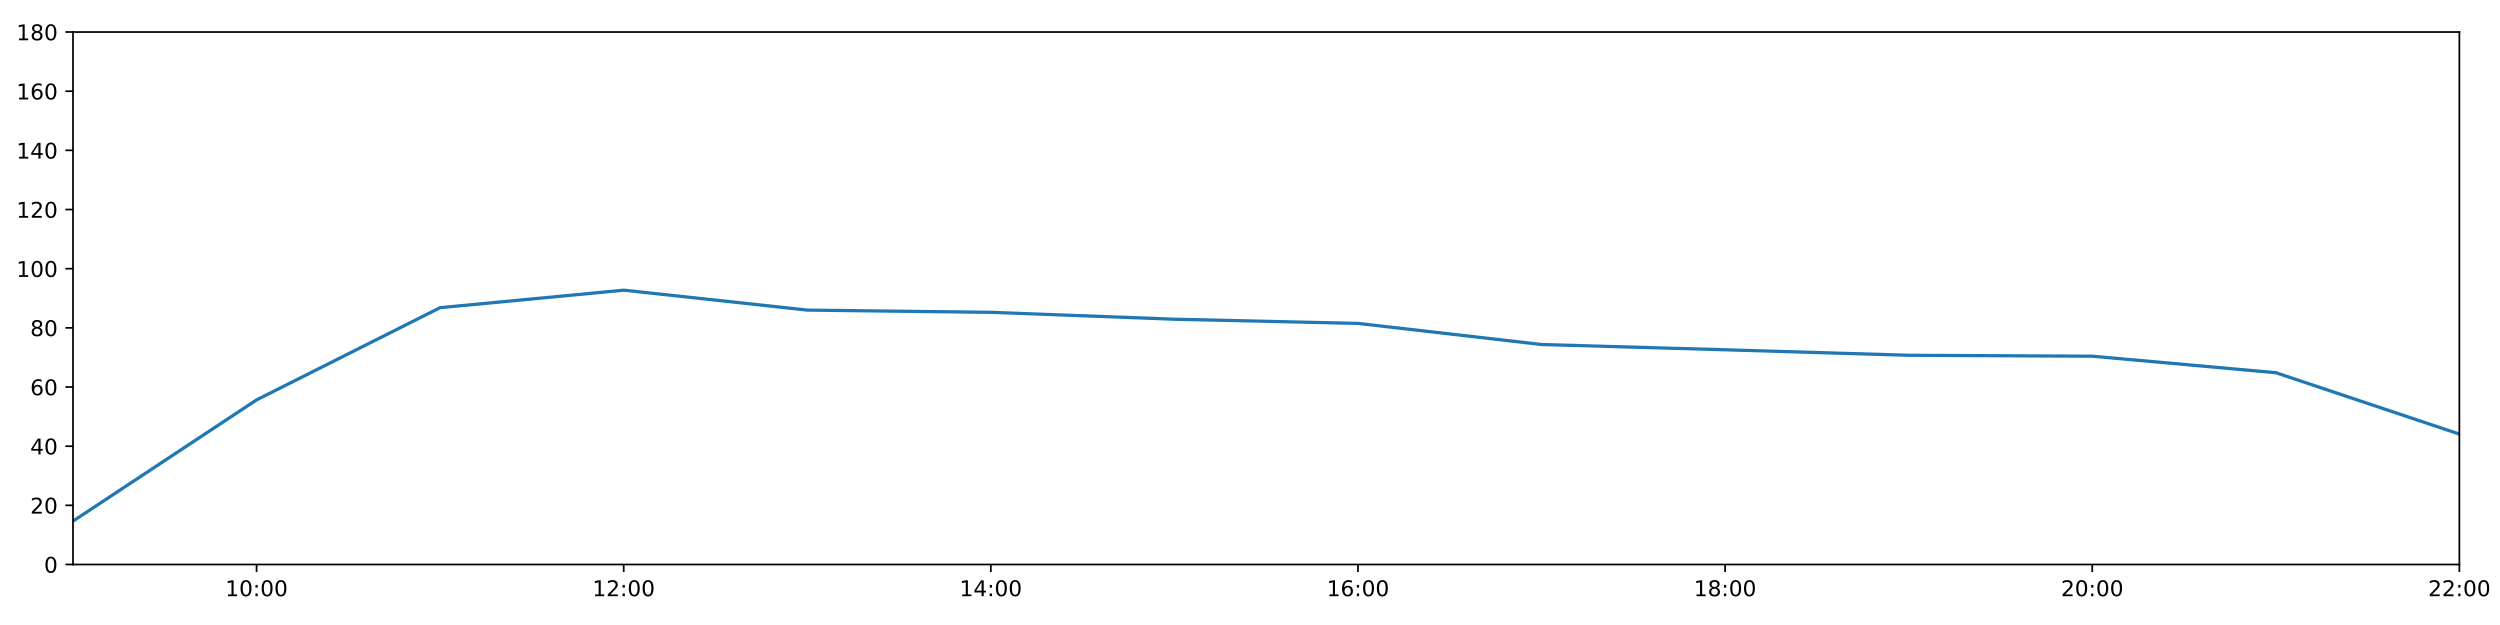
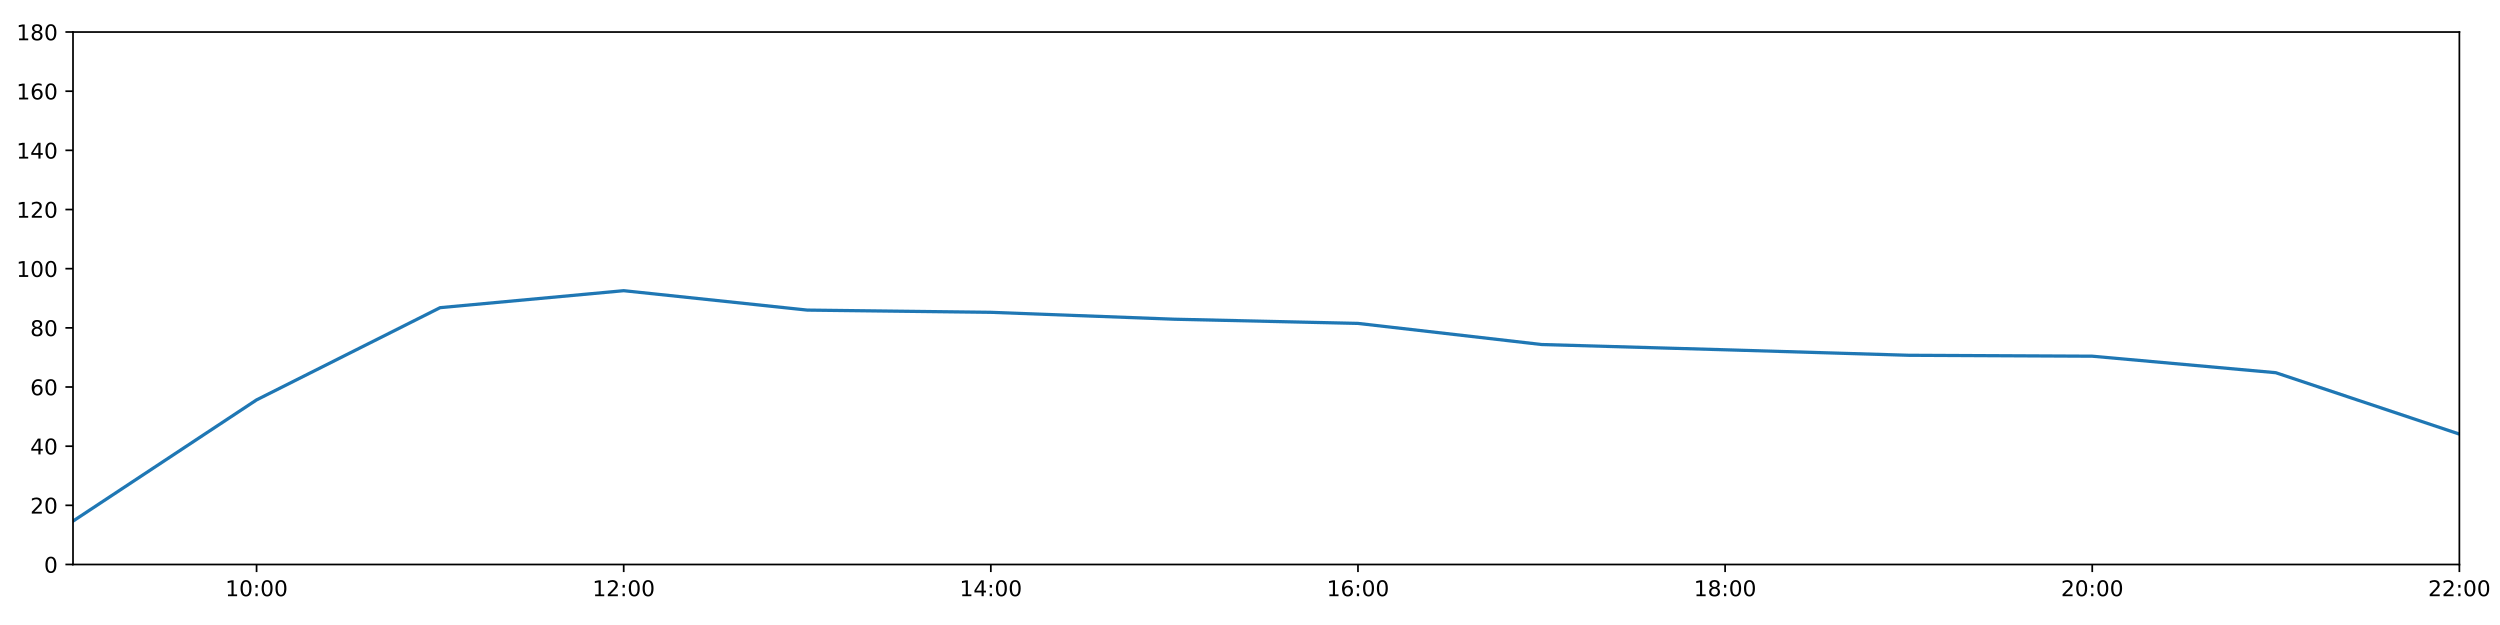
<svg xmlns="http://www.w3.org/2000/svg" xmlns:xlink="http://www.w3.org/1999/xlink" height="288pt" version="1.1" viewBox="0 0 1152 288" width="1152pt">
  <defs>
    <style type="text/css">
*{stroke-linecap:butt;stroke-linejoin:round;}
  </style>
  </defs>
  <g id="figure_1">
    <g id="patch_1">
      <path d="M 0 288  L 1152 288  L 1152 0  L 0 0  z " style="fill:#ffffff;" />
    </g>
    <g id="axes_1">
      <g id="patch_2">
        <path d="M 33.64 260.12  L 1133.28 260.12  L 1133.28 14.76  L 33.64 14.76  z " style="fill:#ffffff;" />
      </g>
      <g id="matplotlib.axis_1">
        <g id="xtick_1">
          <g id="line2d_1">
            <defs>
-               <path d="M 0 0  L 0 3.5  " id="m76a18ba607" style="stroke:#000000;stroke-width:0.8;" />
-             </defs>
-             <g>
-               <use style="stroke:#000000;stroke-width:0.8;" x="118.228" xlink:href="#m76a18ba607" y="260.12" />
+               <path d="M 0 0  L 0 3.5  " id="md55d531e30" style="stroke:#000000;stroke-width:0.8;" />
+             </defs>
+             <g>
+               <use style="stroke:#000000;stroke-width:0.8;" x="118.228" xlink:href="#md55d531e30" y="260.12" />
            </g>
          </g>
          <g id="text_1">
            <defs>
              <path d="M 12.406 8.297  L 28.516 8.297  L 28.516 63.922  L 10.984 60.406  L 10.984 69.391  L 28.422 72.906  L 38.281 72.906  L 38.281 8.297  L 54.391 8.297  L 54.391 0  L 12.406 0  z " id="DejaVuSans-49" />
              <path d="M 31.781 66.406  Q 24.172 66.406 20.328 58.906  Q 16.5 51.422 16.5 36.375  Q 16.5 21.391 20.328 13.891  Q 24.172 6.391 31.781 6.391  Q 39.453 6.391 43.281 13.891  Q 47.125 21.391 47.125 36.375  Q 47.125 51.422 43.281 58.906  Q 39.453 66.406 31.781 66.406  z M 31.781 74.219  Q 44.047 74.219 50.516 64.516  Q 56.984 54.828 56.984 36.375  Q 56.984 17.969 50.516 8.266  Q 44.047 -1.422 31.781 -1.422  Q 19.531 -1.422 13.062 8.266  Q 6.594 17.969 6.594 36.375  Q 6.594 54.828 13.062 64.516  Q 19.531 74.219 31.781 74.219  z " id="DejaVuSans-48" />
              <path d="M 11.719 12.406  L 22.016 12.406  L 22.016 0  L 11.719 0  z M 11.719 51.703  L 22.016 51.703  L 22.016 39.312  L 11.719 39.312  z " id="DejaVuSans-58" />
            </defs>
            <g transform="translate(103.8183 274.7184)scale(0.1 -0.1)">
              <use xlink:href="#DejaVuSans-49" />
              <use x="63.623" xlink:href="#DejaVuSans-48" />
              <use x="127.246" xlink:href="#DejaVuSans-58" />
              <use x="160.938" xlink:href="#DejaVuSans-48" />
              <use x="224.561" xlink:href="#DejaVuSans-48" />
            </g>
          </g>
        </g>
        <g id="xtick_2">
          <g id="line2d_2">
            <g>
-               <use style="stroke:#000000;stroke-width:0.8;" x="287.403" xlink:href="#m76a18ba607" y="260.12" />
+               <use style="stroke:#000000;stroke-width:0.8;" x="287.403" xlink:href="#md55d531e30" y="260.12" />
            </g>
          </g>
          <g id="text_2">
            <defs>
              <path d="M 19.188 8.297  L 53.609 8.297  L 53.609 0  L 7.328 0  L 7.328 8.297  Q 12.938 14.109 22.625 23.891  Q 32.328 33.688 34.812 36.531  Q 39.547 41.844 41.422 45.531  Q 43.312 49.219 43.312 52.781  Q 43.312 58.594 39.234 62.25  Q 35.156 65.922 28.609 65.922  Q 23.969 65.922 18.812 64.312  Q 13.672 62.703 7.812 59.422  L 7.812 69.391  Q 13.766 71.781 18.938 73  Q 24.125 74.219 28.422 74.219  Q 39.75 74.219 46.484 68.547  Q 53.219 62.891 53.219 53.422  Q 53.219 48.922 51.531 44.891  Q 49.859 40.875 45.406 35.406  Q 44.188 33.984 37.641 27.219  Q 31.109 20.453 19.188 8.297  z " id="DejaVuSans-50" />
            </defs>
            <g transform="translate(272.9937 274.7184)scale(0.1 -0.1)">
              <use xlink:href="#DejaVuSans-49" />
              <use x="63.623" xlink:href="#DejaVuSans-50" />
              <use x="127.246" xlink:href="#DejaVuSans-58" />
              <use x="160.938" xlink:href="#DejaVuSans-48" />
              <use x="224.561" xlink:href="#DejaVuSans-48" />
            </g>
          </g>
        </g>
        <g id="xtick_3">
          <g id="line2d_3">
            <g>
-               <use style="stroke:#000000;stroke-width:0.8;" x="456.578" xlink:href="#m76a18ba607" y="260.12" />
+               <use style="stroke:#000000;stroke-width:0.8;" x="456.578" xlink:href="#md55d531e30" y="260.12" />
            </g>
          </g>
          <g id="text_3">
            <defs>
              <path d="M 37.797 64.312  L 12.891 25.391  L 37.797 25.391  z M 35.203 72.906  L 47.609 72.906  L 47.609 25.391  L 58.016 25.391  L 58.016 17.188  L 47.609 17.188  L 47.609 0  L 37.797 0  L 37.797 17.188  L 4.891 17.188  L 4.891 26.703  z " id="DejaVuSans-52" />
            </defs>
            <g transform="translate(442.1691 274.7184)scale(0.1 -0.1)">
              <use xlink:href="#DejaVuSans-49" />
              <use x="63.623" xlink:href="#DejaVuSans-52" />
              <use x="127.246" xlink:href="#DejaVuSans-58" />
              <use x="160.938" xlink:href="#DejaVuSans-48" />
              <use x="224.561" xlink:href="#DejaVuSans-48" />
            </g>
          </g>
        </g>
        <g id="xtick_4">
          <g id="line2d_4">
            <g>
-               <use style="stroke:#000000;stroke-width:0.8;" x="625.754" xlink:href="#m76a18ba607" y="260.12" />
+               <use style="stroke:#000000;stroke-width:0.8;" x="625.754" xlink:href="#md55d531e30" y="260.12" />
            </g>
          </g>
          <g id="text_4">
            <defs>
              <path d="M 33.016 40.375  Q 26.375 40.375 22.484 35.828  Q 18.609 31.297 18.609 23.391  Q 18.609 15.531 22.484 10.953  Q 26.375 6.391 33.016 6.391  Q 39.656 6.391 43.531 10.953  Q 47.406 15.531 47.406 23.391  Q 47.406 31.297 43.531 35.828  Q 39.656 40.375 33.016 40.375  z M 52.594 71.297  L 52.594 62.312  Q 48.875 64.062 45.094 64.984  Q 41.312 65.922 37.594 65.922  Q 27.828 65.922 22.672 59.328  Q 17.531 52.734 16.797 39.406  Q 19.672 43.656 24.016 45.922  Q 28.375 48.188 33.594 48.188  Q 44.578 48.188 50.953 41.516  Q 57.328 34.859 57.328 23.391  Q 57.328 12.156 50.688 5.359  Q 44.047 -1.422 33.016 -1.422  Q 20.359 -1.422 13.672 8.266  Q 6.984 17.969 6.984 36.375  Q 6.984 53.656 15.188 63.938  Q 23.391 74.219 37.203 74.219  Q 40.922 74.219 44.703 73.484  Q 48.484 72.75 52.594 71.297  z " id="DejaVuSans-54" />
            </defs>
            <g transform="translate(611.3445 274.7184)scale(0.1 -0.1)">
              <use xlink:href="#DejaVuSans-49" />
              <use x="63.623" xlink:href="#DejaVuSans-54" />
              <use x="127.246" xlink:href="#DejaVuSans-58" />
              <use x="160.938" xlink:href="#DejaVuSans-48" />
              <use x="224.561" xlink:href="#DejaVuSans-48" />
            </g>
          </g>
        </g>
        <g id="xtick_5">
          <g id="line2d_5">
            <g>
-               <use style="stroke:#000000;stroke-width:0.8;" x="794.929" xlink:href="#m76a18ba607" y="260.12" />
+               <use style="stroke:#000000;stroke-width:0.8;" x="794.929" xlink:href="#md55d531e30" y="260.12" />
            </g>
          </g>
          <g id="text_5">
            <defs>
              <path d="M 31.781 34.625  Q 24.75 34.625 20.719 30.859  Q 16.703 27.094 16.703 20.516  Q 16.703 13.922 20.719 10.156  Q 24.75 6.391 31.781 6.391  Q 38.812 6.391 42.859 10.172  Q 46.922 13.969 46.922 20.516  Q 46.922 27.094 42.891 30.859  Q 38.875 34.625 31.781 34.625  z M 21.922 38.812  Q 15.578 40.375 12.031 44.719  Q 8.5 49.078 8.5 55.328  Q 8.5 64.062 14.719 69.141  Q 20.953 74.219 31.781 74.219  Q 42.672 74.219 48.875 69.141  Q 55.078 64.062 55.078 55.328  Q 55.078 49.078 51.531 44.719  Q 48 40.375 41.703 38.812  Q 48.828 37.156 52.797 32.312  Q 56.781 27.484 56.781 20.516  Q 56.781 9.906 50.312 4.234  Q 43.844 -1.422 31.781 -1.422  Q 19.734 -1.422 13.25 4.234  Q 6.781 9.906 6.781 20.516  Q 6.781 27.484 10.781 32.312  Q 14.797 37.156 21.922 38.812  z M 18.312 54.391  Q 18.312 48.734 21.844 45.562  Q 25.391 42.391 31.781 42.391  Q 38.141 42.391 41.719 45.562  Q 45.312 48.734 45.312 54.391  Q 45.312 60.062 41.719 63.234  Q 38.141 66.406 31.781 66.406  Q 25.391 66.406 21.844 63.234  Q 18.312 60.062 18.312 54.391  z " id="DejaVuSans-56" />
            </defs>
            <g transform="translate(780.5199 274.7184)scale(0.1 -0.1)">
              <use xlink:href="#DejaVuSans-49" />
              <use x="63.623" xlink:href="#DejaVuSans-56" />
              <use x="127.246" xlink:href="#DejaVuSans-58" />
              <use x="160.938" xlink:href="#DejaVuSans-48" />
              <use x="224.561" xlink:href="#DejaVuSans-48" />
            </g>
          </g>
        </g>
        <g id="xtick_6">
          <g id="line2d_6">
            <g>
-               <use style="stroke:#000000;stroke-width:0.8;" x="964.105" xlink:href="#m76a18ba607" y="260.12" />
+               <use style="stroke:#000000;stroke-width:0.8;" x="964.105" xlink:href="#md55d531e30" y="260.12" />
            </g>
          </g>
          <g id="text_6">
            <g transform="translate(949.6952 274.7184)scale(0.1 -0.1)">
              <use xlink:href="#DejaVuSans-50" />
              <use x="63.623" xlink:href="#DejaVuSans-48" />
              <use x="127.246" xlink:href="#DejaVuSans-58" />
              <use x="160.938" xlink:href="#DejaVuSans-48" />
              <use x="224.561" xlink:href="#DejaVuSans-48" />
            </g>
          </g>
        </g>
        <g id="xtick_7">
          <g id="line2d_7">
            <g>
-               <use style="stroke:#000000;stroke-width:0.8;" x="1133.28" xlink:href="#m76a18ba607" y="260.12" />
+               <use style="stroke:#000000;stroke-width:0.8;" x="1133.28" xlink:href="#md55d531e30" y="260.12" />
            </g>
          </g>
          <g id="text_7">
            <g transform="translate(1118.871 274.7184)scale(0.1 -0.1)">
              <use xlink:href="#DejaVuSans-50" />
              <use x="63.623" xlink:href="#DejaVuSans-50" />
              <use x="127.246" xlink:href="#DejaVuSans-58" />
              <use x="160.938" xlink:href="#DejaVuSans-48" />
              <use x="224.561" xlink:href="#DejaVuSans-48" />
            </g>
          </g>
        </g>
      </g>
      <g id="matplotlib.axis_2">
        <g id="ytick_1">
          <g id="line2d_8">
            <defs>
-               <path d="M 0 0  L -3.5 0  " id="m419ada0492" style="stroke:#000000;stroke-width:0.8;" />
-             </defs>
-             <g>
-               <use style="stroke:#000000;stroke-width:0.8;" x="33.64" xlink:href="#m419ada0492" y="260.12" />
+               <path d="M 0 0  L -3.5 0  " id="m98fb08d381" style="stroke:#000000;stroke-width:0.8;" />
+             </defs>
+             <g>
+               <use style="stroke:#000000;stroke-width:0.8;" x="33.64" xlink:href="#m98fb08d381" y="260.12" />
            </g>
          </g>
          <g id="text_8">
            <g transform="translate(20.2775 263.9192)scale(0.1 -0.1)">
              <use xlink:href="#DejaVuSans-48" />
            </g>
          </g>
        </g>
        <g id="ytick_2">
          <g id="line2d_9">
            <g>
-               <use style="stroke:#000000;stroke-width:0.8;" x="33.64" xlink:href="#m419ada0492" y="232.858" />
+               <use style="stroke:#000000;stroke-width:0.8;" x="33.64" xlink:href="#m98fb08d381" y="232.858" />
            </g>
          </g>
          <g id="text_9">
            <g transform="translate(13.915 236.657)scale(0.1 -0.1)">
              <use xlink:href="#DejaVuSans-50" />
              <use x="63.623" xlink:href="#DejaVuSans-48" />
            </g>
          </g>
        </g>
        <g id="ytick_3">
          <g id="line2d_10">
            <g>
-               <use style="stroke:#000000;stroke-width:0.8;" x="33.64" xlink:href="#m419ada0492" y="205.596" />
+               <use style="stroke:#000000;stroke-width:0.8;" x="33.64" xlink:href="#m98fb08d381" y="205.596" />
            </g>
          </g>
          <g id="text_10">
            <g transform="translate(13.915 209.3948)scale(0.1 -0.1)">
              <use xlink:href="#DejaVuSans-52" />
              <use x="63.623" xlink:href="#DejaVuSans-48" />
            </g>
          </g>
        </g>
        <g id="ytick_4">
          <g id="line2d_11">
            <g>
-               <use style="stroke:#000000;stroke-width:0.8;" x="33.64" xlink:href="#m419ada0492" y="178.333" />
+               <use style="stroke:#000000;stroke-width:0.8;" x="33.64" xlink:href="#m98fb08d381" y="178.333" />
            </g>
          </g>
          <g id="text_11">
            <g transform="translate(13.915 182.1326)scale(0.1 -0.1)">
              <use xlink:href="#DejaVuSans-54" />
              <use x="63.623" xlink:href="#DejaVuSans-48" />
            </g>
          </g>
        </g>
        <g id="ytick_5">
          <g id="line2d_12">
            <g>
-               <use style="stroke:#000000;stroke-width:0.8;" x="33.64" xlink:href="#m419ada0492" y="151.071" />
+               <use style="stroke:#000000;stroke-width:0.8;" x="33.64" xlink:href="#m98fb08d381" y="151.071" />
            </g>
          </g>
          <g id="text_12">
            <g transform="translate(13.915 154.8703)scale(0.1 -0.1)">
              <use xlink:href="#DejaVuSans-56" />
              <use x="63.623" xlink:href="#DejaVuSans-48" />
            </g>
          </g>
        </g>
        <g id="ytick_6">
          <g id="line2d_13">
            <g>
-               <use style="stroke:#000000;stroke-width:0.8;" x="33.64" xlink:href="#m419ada0492" y="123.809" />
+               <use style="stroke:#000000;stroke-width:0.8;" x="33.64" xlink:href="#m98fb08d381" y="123.809" />
            </g>
          </g>
          <g id="text_13">
            <g transform="translate(7.5525 127.6081)scale(0.1 -0.1)">
              <use xlink:href="#DejaVuSans-49" />
              <use x="63.623" xlink:href="#DejaVuSans-48" />
              <use x="127.246" xlink:href="#DejaVuSans-48" />
            </g>
          </g>
        </g>
        <g id="ytick_7">
          <g id="line2d_14">
            <g>
-               <use style="stroke:#000000;stroke-width:0.8;" x="33.64" xlink:href="#m419ada0492" y="96.547" />
+               <use style="stroke:#000000;stroke-width:0.8;" x="33.64" xlink:href="#m98fb08d381" y="96.547" />
            </g>
          </g>
          <g id="text_14">
            <g transform="translate(7.5525 100.3459)scale(0.1 -0.1)">
              <use xlink:href="#DejaVuSans-49" />
              <use x="63.623" xlink:href="#DejaVuSans-50" />
              <use x="127.246" xlink:href="#DejaVuSans-48" />
            </g>
          </g>
        </g>
        <g id="ytick_8">
          <g id="line2d_15">
            <g>
-               <use style="stroke:#000000;stroke-width:0.8;" x="33.64" xlink:href="#m419ada0492" y="69.284" />
+               <use style="stroke:#000000;stroke-width:0.8;" x="33.64" xlink:href="#m98fb08d381" y="69.284" />
            </g>
          </g>
          <g id="text_15">
            <g transform="translate(7.5525 73.08366)scale(0.1 -0.1)">
              <use xlink:href="#DejaVuSans-49" />
              <use x="63.623" xlink:href="#DejaVuSans-52" />
              <use x="127.246" xlink:href="#DejaVuSans-48" />
            </g>
          </g>
        </g>
        <g id="ytick_9">
          <g id="line2d_16">
            <g>
-               <use style="stroke:#000000;stroke-width:0.8;" x="33.64" xlink:href="#m419ada0492" y="42.022" />
+               <use style="stroke:#000000;stroke-width:0.8;" x="33.64" xlink:href="#m98fb08d381" y="42.022" />
            </g>
          </g>
          <g id="text_16">
            <g transform="translate(7.5525 45.82144)scale(0.1 -0.1)">
              <use xlink:href="#DejaVuSans-49" />
              <use x="63.623" xlink:href="#DejaVuSans-54" />
              <use x="127.246" xlink:href="#DejaVuSans-48" />
            </g>
          </g>
        </g>
        <g id="ytick_10">
          <g id="line2d_17">
            <g>
-               <use style="stroke:#000000;stroke-width:0.8;" x="33.64" xlink:href="#m419ada0492" y="14.76" />
+               <use style="stroke:#000000;stroke-width:0.8;" x="33.64" xlink:href="#m98fb08d381" y="14.76" />
            </g>
          </g>
          <g id="text_17">
            <g transform="translate(7.5525 18.55922)scale(0.1 -0.1)">
              <use xlink:href="#DejaVuSans-49" />
              <use x="63.623" xlink:href="#DejaVuSans-56" />
              <use x="127.246" xlink:href="#DejaVuSans-48" />
            </g>
          </g>
        </g>
      </g>
      <g id="line2d_18">
-         <path clip-path="url(#pf24e5ba34c)" d="M 33.64 240.128  L 118.228 184.267  L 202.815 141.77  L 287.403 133.714  L 371.991 142.892  L 456.578 143.915  L 541.166 147.095  L 625.754 149.026  L 710.342 158.754  L 794.929 161.181  L 879.517 163.711  L 964.105 164.134  L 1048.692 171.745  L 1133.28 200.03  " style="fill:none;stroke:#1f77b4;stroke-linecap:square;stroke-width:1.5;" />
+         <path clip-path="url(#pfe4336416a)" d="M 33.64 240.128  L 118.228 184.267  L 202.815 141.77  L 287.403 133.947  L 371.991 142.892  L 456.578 143.915  L 541.166 147.095  L 625.754 149.026  L 710.342 158.754  L 794.929 161.181  L 879.517 163.711  L 964.105 164.134  L 1048.692 171.745  L 1133.28 200.03  " style="fill:none;stroke:#1f77b4;stroke-linecap:square;stroke-width:1.5;" />
      </g>
      <g id="patch_3">
        <path d="M 33.64 260.12  L 33.64 14.76  " style="fill:none;stroke:#000000;stroke-linecap:square;stroke-linejoin:miter;stroke-width:0.8;" />
      </g>
      <g id="patch_4">
        <path d="M 1133.28 260.12  L 1133.28 14.76  " style="fill:none;stroke:#000000;stroke-linecap:square;stroke-linejoin:miter;stroke-width:0.8;" />
      </g>
      <g id="patch_5">
        <path d="M 33.64 260.12  L 1133.28 260.12  " style="fill:none;stroke:#000000;stroke-linecap:square;stroke-linejoin:miter;stroke-width:0.8;" />
      </g>
      <g id="patch_6">
        <path d="M 33.64 14.76  L 1133.28 14.76  " style="fill:none;stroke:#000000;stroke-linecap:square;stroke-linejoin:miter;stroke-width:0.8;" />
      </g>
    </g>
  </g>
  <defs>
-     <clipPath id="pf24e5ba34c">
+     <clipPath id="pfe4336416a">
      <rect height="245.36" width="1099.64" x="33.64" y="14.76" />
    </clipPath>
  </defs>
</svg>
